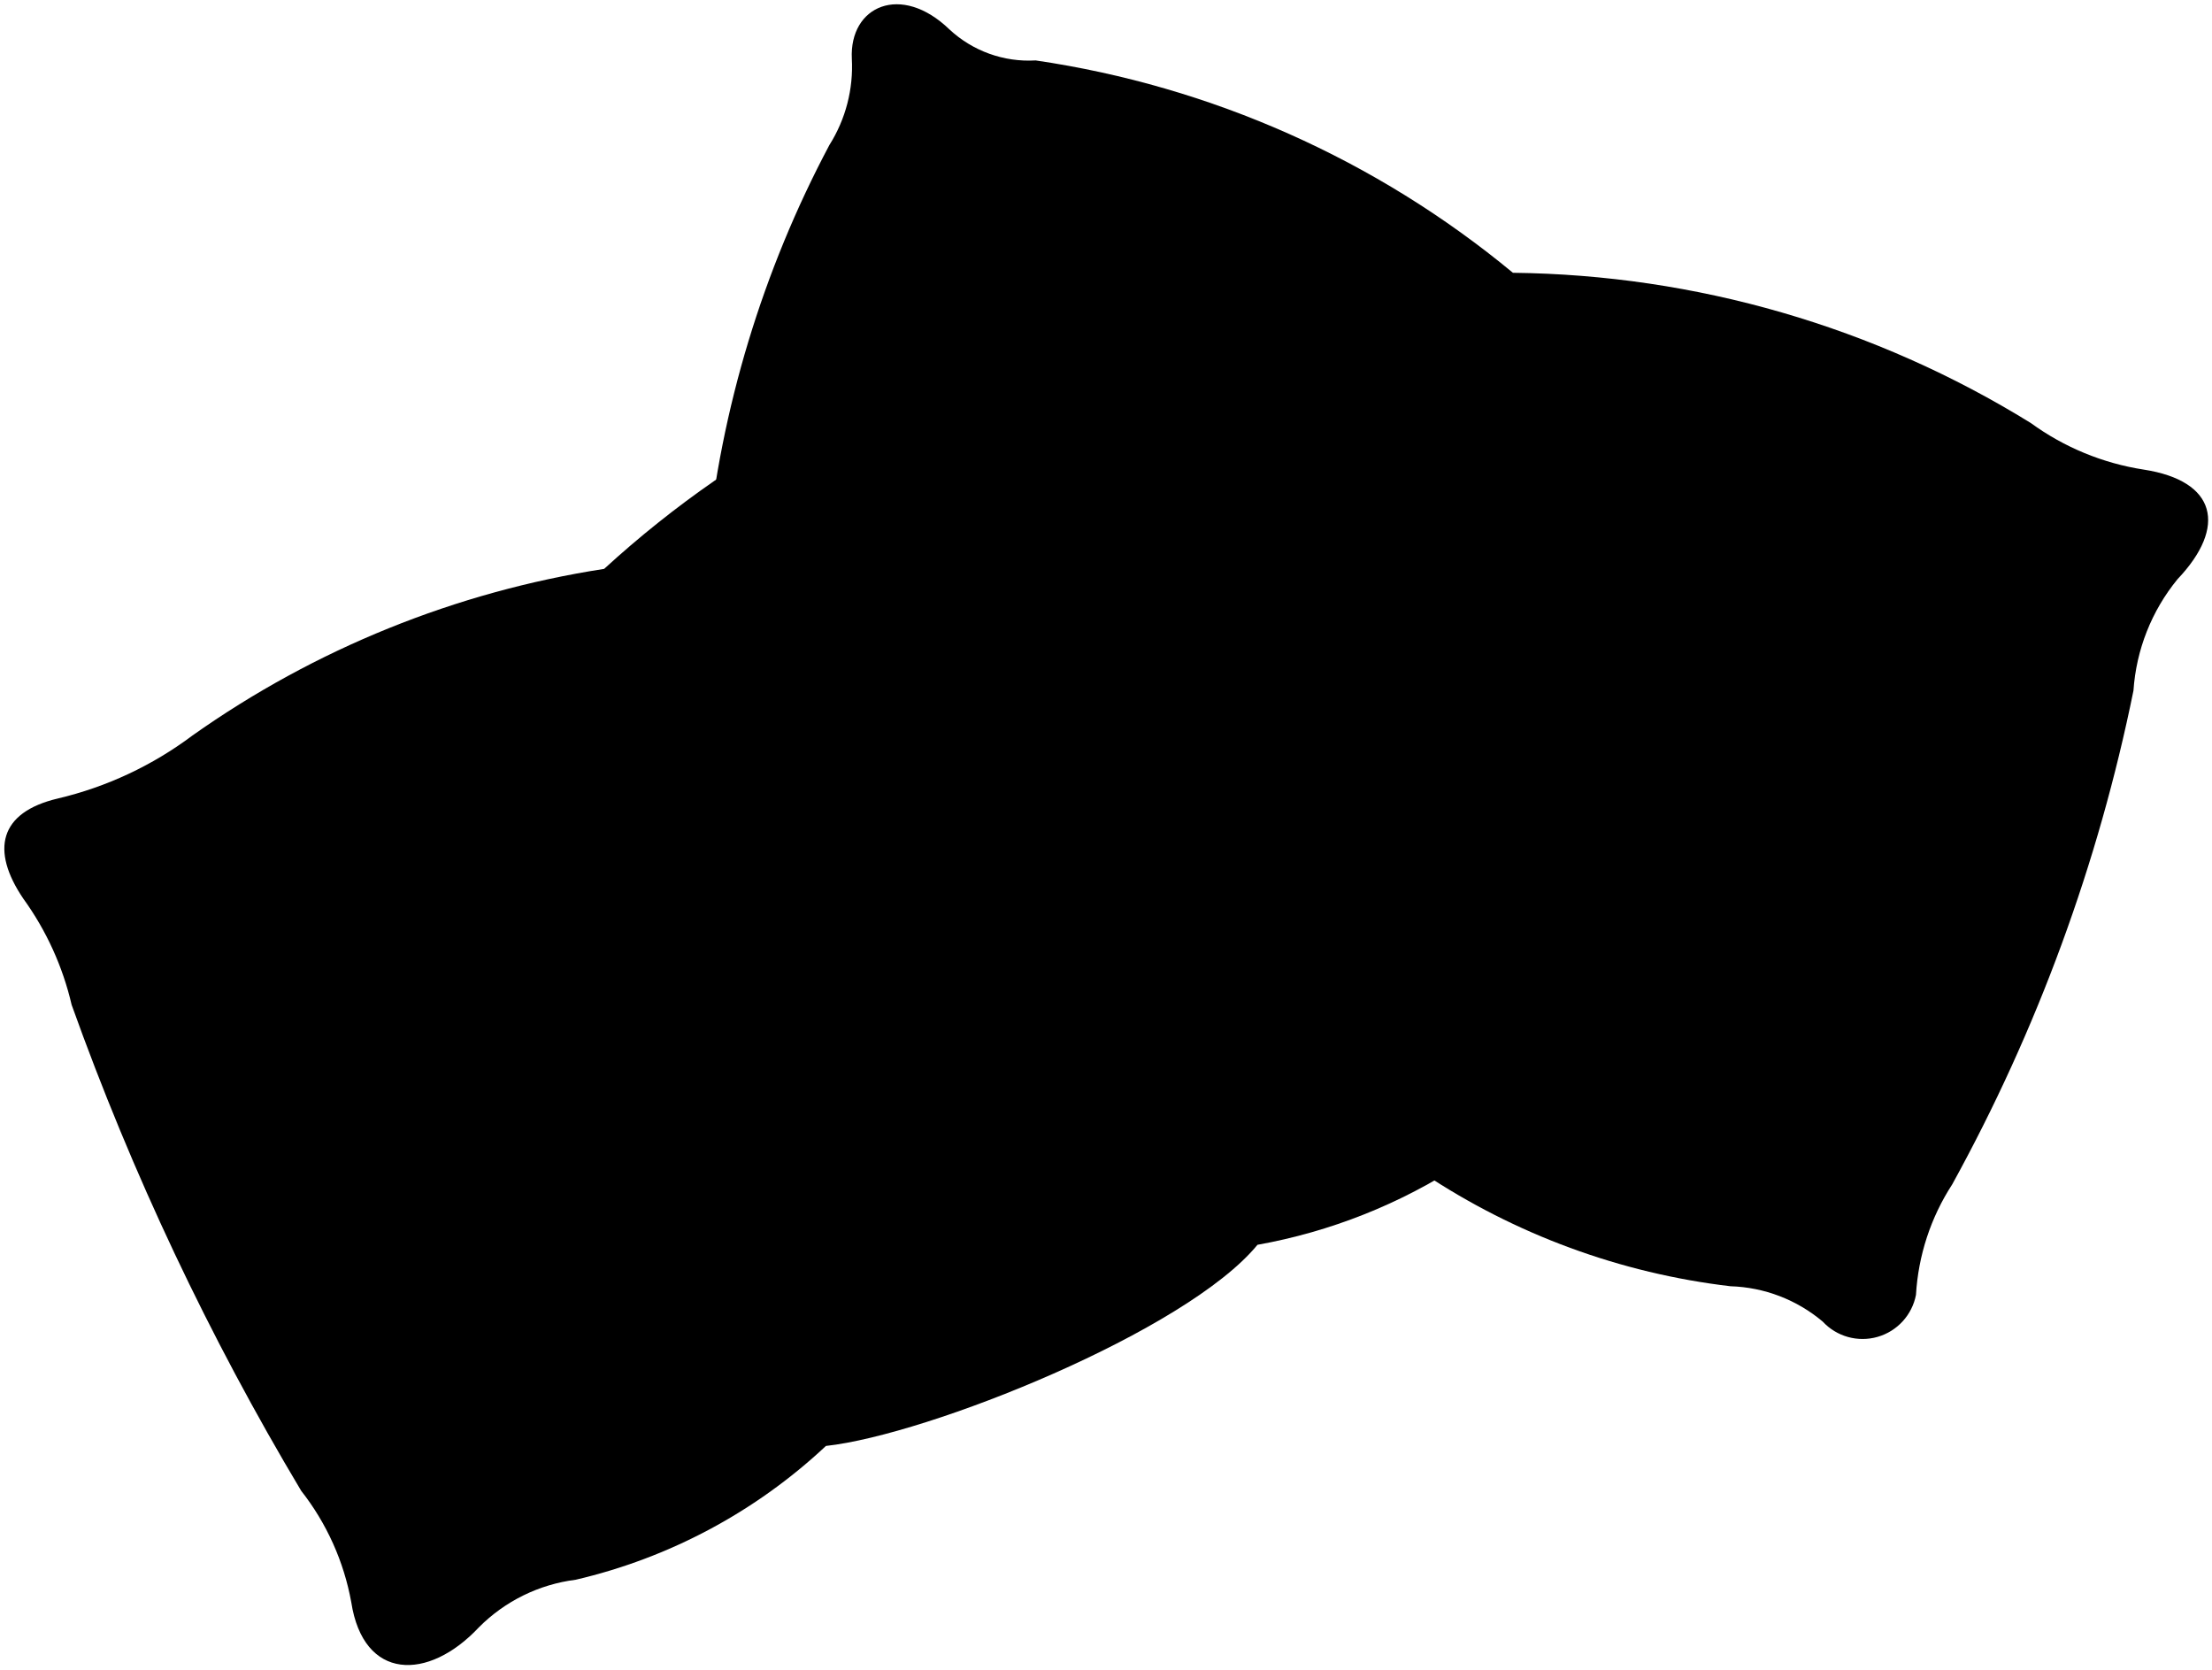
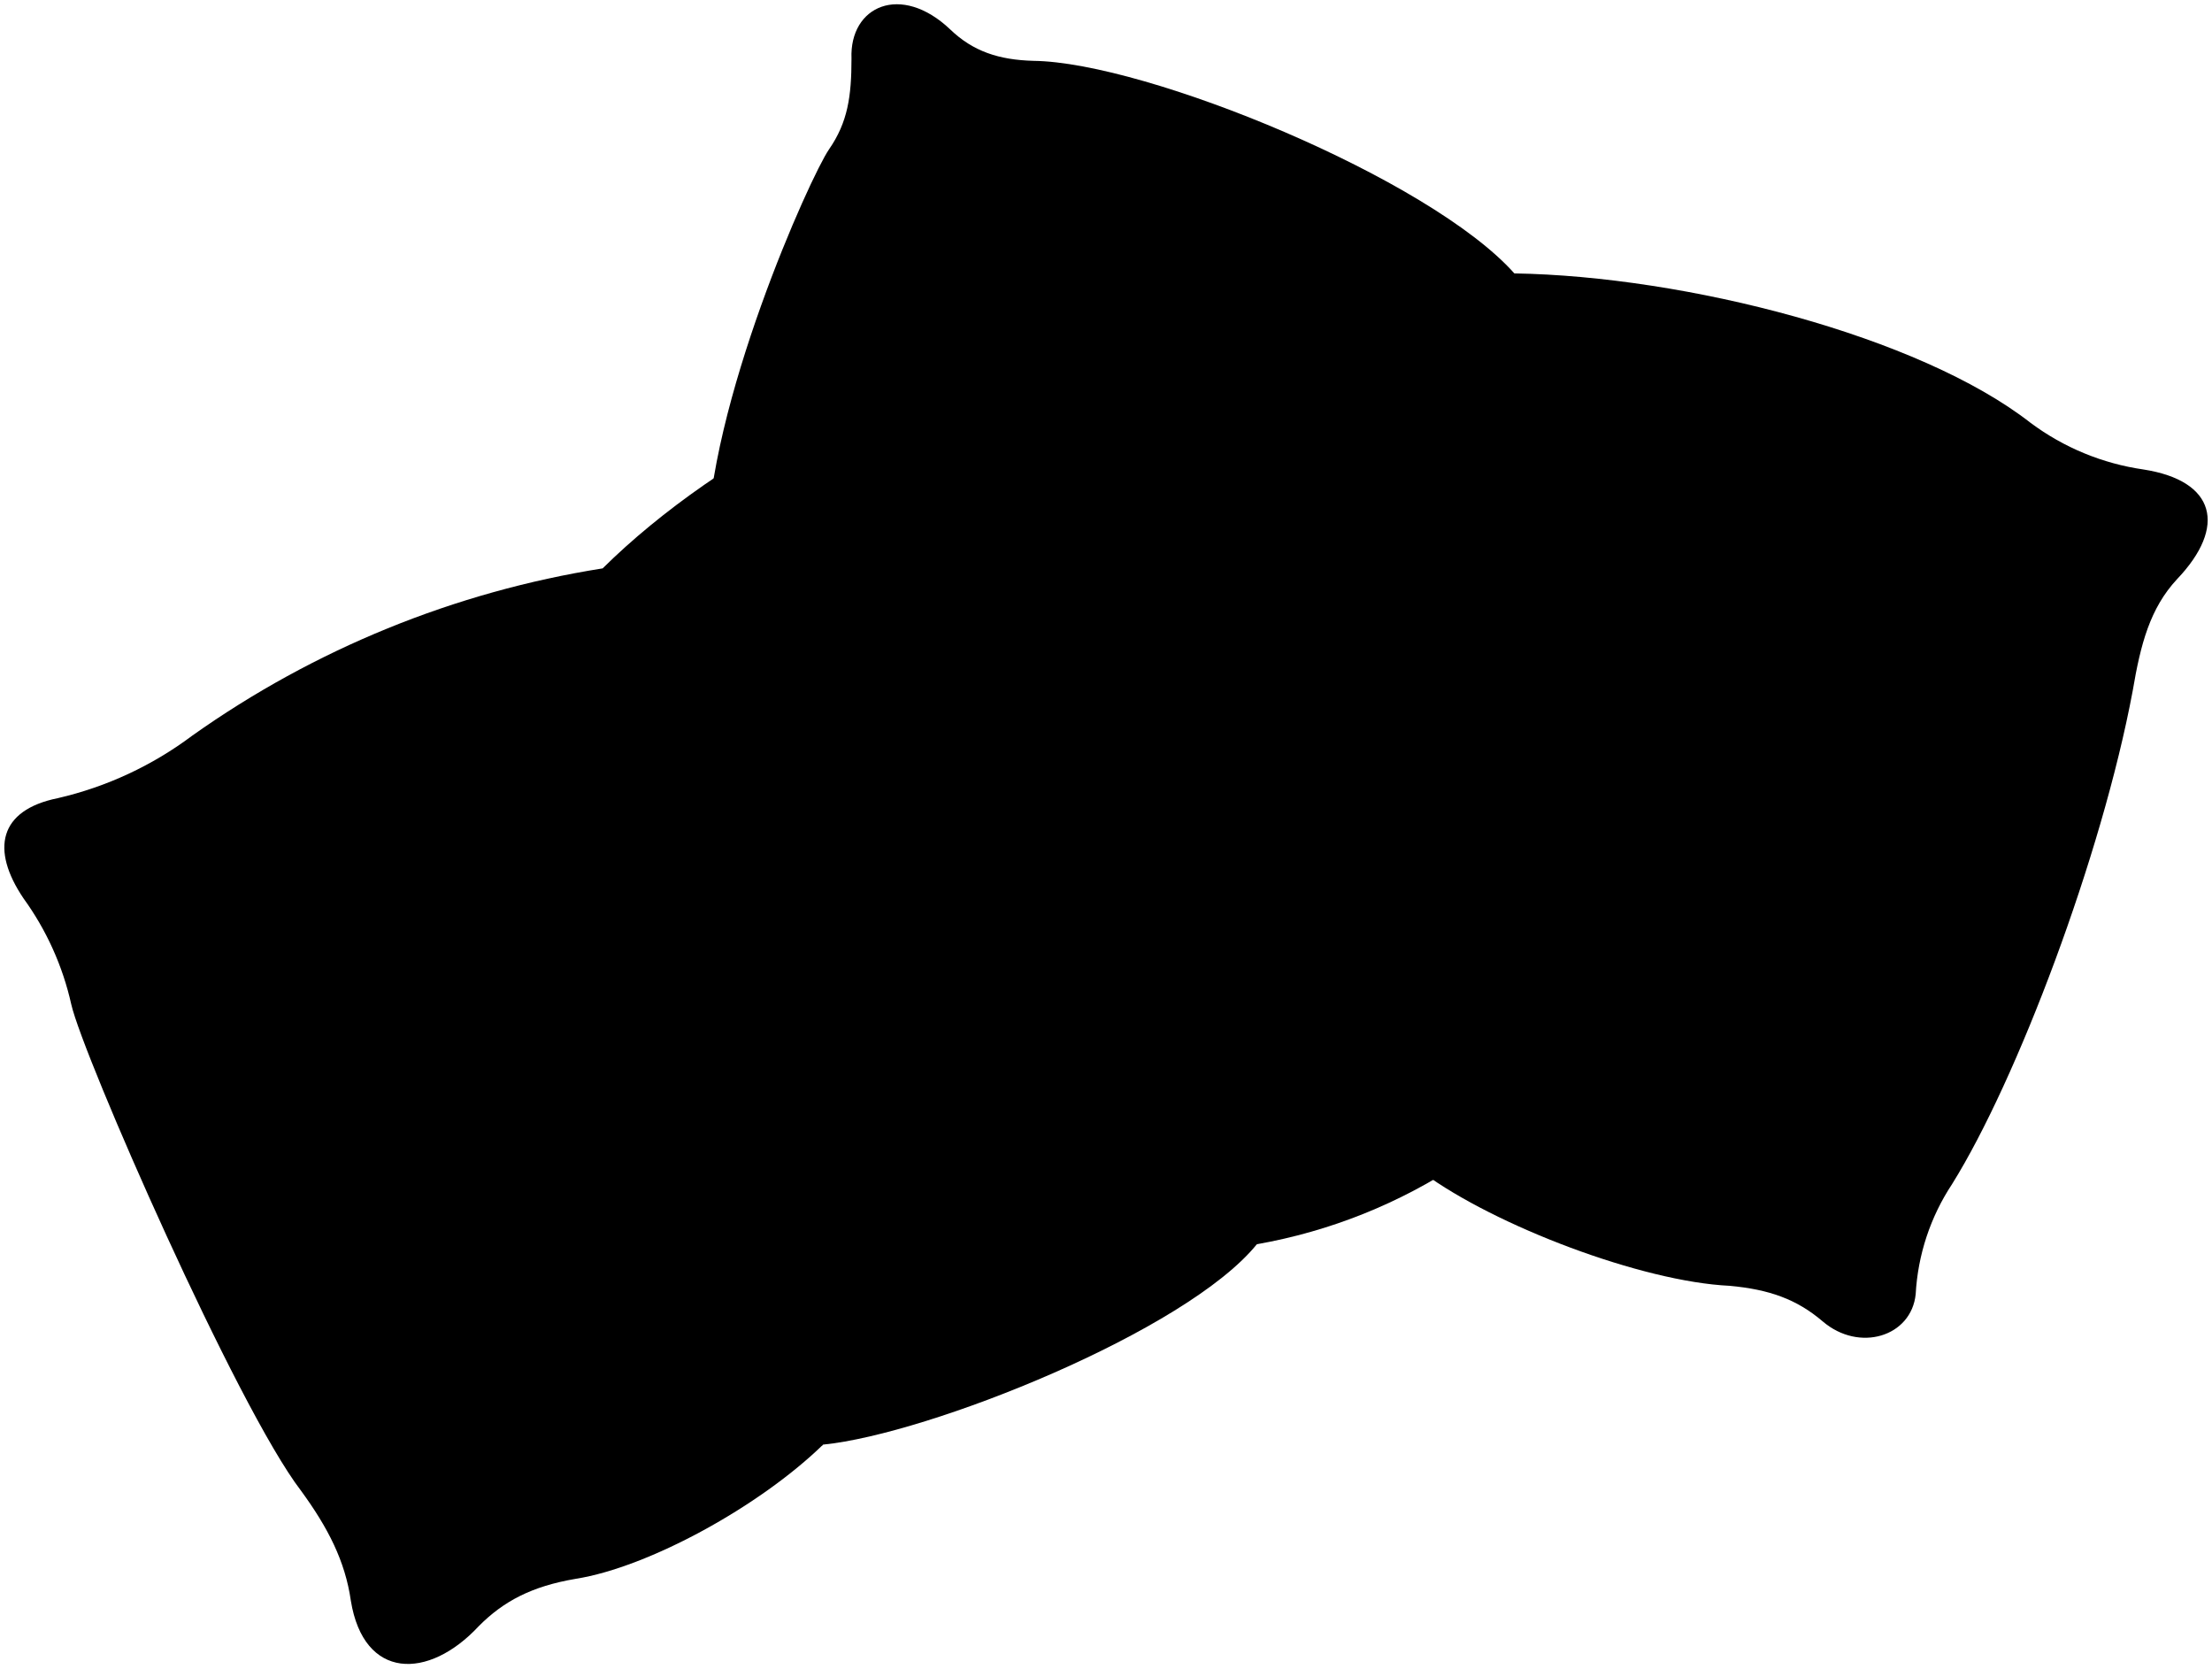
- <svg viewBox="0 0 25.63 19.34">
-   <path class="boyfriendPillow" d="M16.49,13.59a8.14,8.14,0,0,0,3.56,1.31,1.74,1.74,0,0,1,1.07.41A.63.63,0,0,0,22.2,15a2.63,2.63,0,0,1,.42-1.28A20.18,20.18,0,0,0,24.72,8a2.28,2.28,0,0,1,.51-1.29c.58-.61.45-1.14-.39-1.27a3,3,0,0,1-1.31-.54,11.66,11.66,0,0,0-6-1.74A11.23,11.23,0,0,0,12,.7a1.35,1.35,0,0,1-1-.36C10.44-.2,9.84.07,9.87.68a1.7,1.7,0,0,1-.26,1A12.68,12.68,0,0,0,8.19,6.37l3.87,5.92A7.78,7.78,0,0,0,16.49,13.59Z" />
-   <path class="lizPillow" d="M13.9,3.1c.57-.55,1.08-.45,1.29.28a3.07,3.07,0,0,0,.44.91,19.53,19.53,0,0,1,2.61,5.9,2.93,2.93,0,0,0,.61,1.5c.38.5.29,1.19-.41,1.25a2.93,2.93,0,0,0-1.5.54,6.41,6.41,0,0,1-2.37.94c-.82,1-3.81,2.2-5,2.33A6.35,6.35,0,0,1,6.67,18.3a1.92,1.92,0,0,0-1.12.55c-.59.63-1.34.62-1.48-.29a2.94,2.94,0,0,0-.58-1.29A32,32,0,0,1,.83,11.64a3.42,3.42,0,0,0-.56-1.23c-.38-.56-.28-1,.4-1.16a4.21,4.21,0,0,0,1.56-.73A11.23,11.23,0,0,1,7,6.59a12.07,12.07,0,0,1,5.76-2.93A2.43,2.43,0,0,0,13.9,3.1Z" />
+ <svg viewBox="0 0 256.35 193.38">
+   <path class="boyfriendPillow" d="M164.9,135.88c8.41,6.18,25.38,12.63,35.55,13.11,4.58.42,7.77,1.55,10.78,4.12,4.24,3.63,10.28,1.77,10.78-3.15a25.67,25.67,0,0,1,4.22-12.76c7.49-12,17.35-38,20.93-57.15.92-5.43,2-9.55,5.13-12.93,5.83-6.11,4.47-11.42-3.88-12.72A28.73,28.73,0,0,1,235.33,49c-12.9-10.07-40-17-59.83-17.32-9.79-11-42.64-24.47-55.73-24.63-4-.11-7-1.09-9.65-3.64C104.42-2,98.44.69,98.68,6.78c0,4.39-.43,7.38-2.6,10.52S81.94,47.05,81.94,63.68l38.66,59.25C131.42,130.45,151.55,137.43,164.9,135.88Z" />
+   <path class="lizPillow" d="M139,31c5.73-5.59,10.85-4.5,12.95,2.79a27.51,27.51,0,0,0,4.33,9.07c10.35,14.4,23.71,44.75,26.17,59,1.28,7.7,3.21,11.47,6,15,3.84,5,2.94,11.88-4,12.45a30,30,0,0,0-15.1,5.38,62.22,62.22,0,0,1-23.69,9.48c-8.16,10.08-38,22-50.27,23.22-7.32,7.13-20.18,14.2-28.66,15.55-5.09.86-8.37,2.59-11.24,5.48-5.85,6.29-13.34,6.24-14.83-2.94C40,180.87,38,177,34.89,172.74c-7.44-9.68-25.3-50.45-26.63-56.36a33.32,33.32,0,0,0-5.54-12.29c-3.81-5.64-2.86-10.23,4-11.61a41.56,41.56,0,0,0,15.56-7.24A112.61,112.61,0,0,1,69.84,65.86C83.52,52.33,105.91,41,127.44,36.57,132.08,35.39,135.89,34,139,31Z" />
  <g class="pillowFoldLine">
-     <path d="M17.55,3.16a5.4,5.4,0,0,0-.61,0" />
-     <path d="M14.57,14.42a2.69,2.69,0,0,1-.68.06" />
-     <path d="M9.54,16.75a1.29,1.29,0,0,1-.67-.06" />
-     <path d="M7,6.59c-.19.19-.36.37-.52.56" />
+     <path d="M175.5,31.63a40.66,40.66,0,0,0-6.14.28" />
+     <path d="M145.66,144.25a32.07,32.07,0,0,1-6.72.59" />
+     <path d="M95.39,167.47a14.08,14.08,0,0,1-6.74-.52" />
+     <path d="M69.84,65.86c-1.9,1.9-3.67,3.79-5.27,5.65" />
  </g>
</svg>
